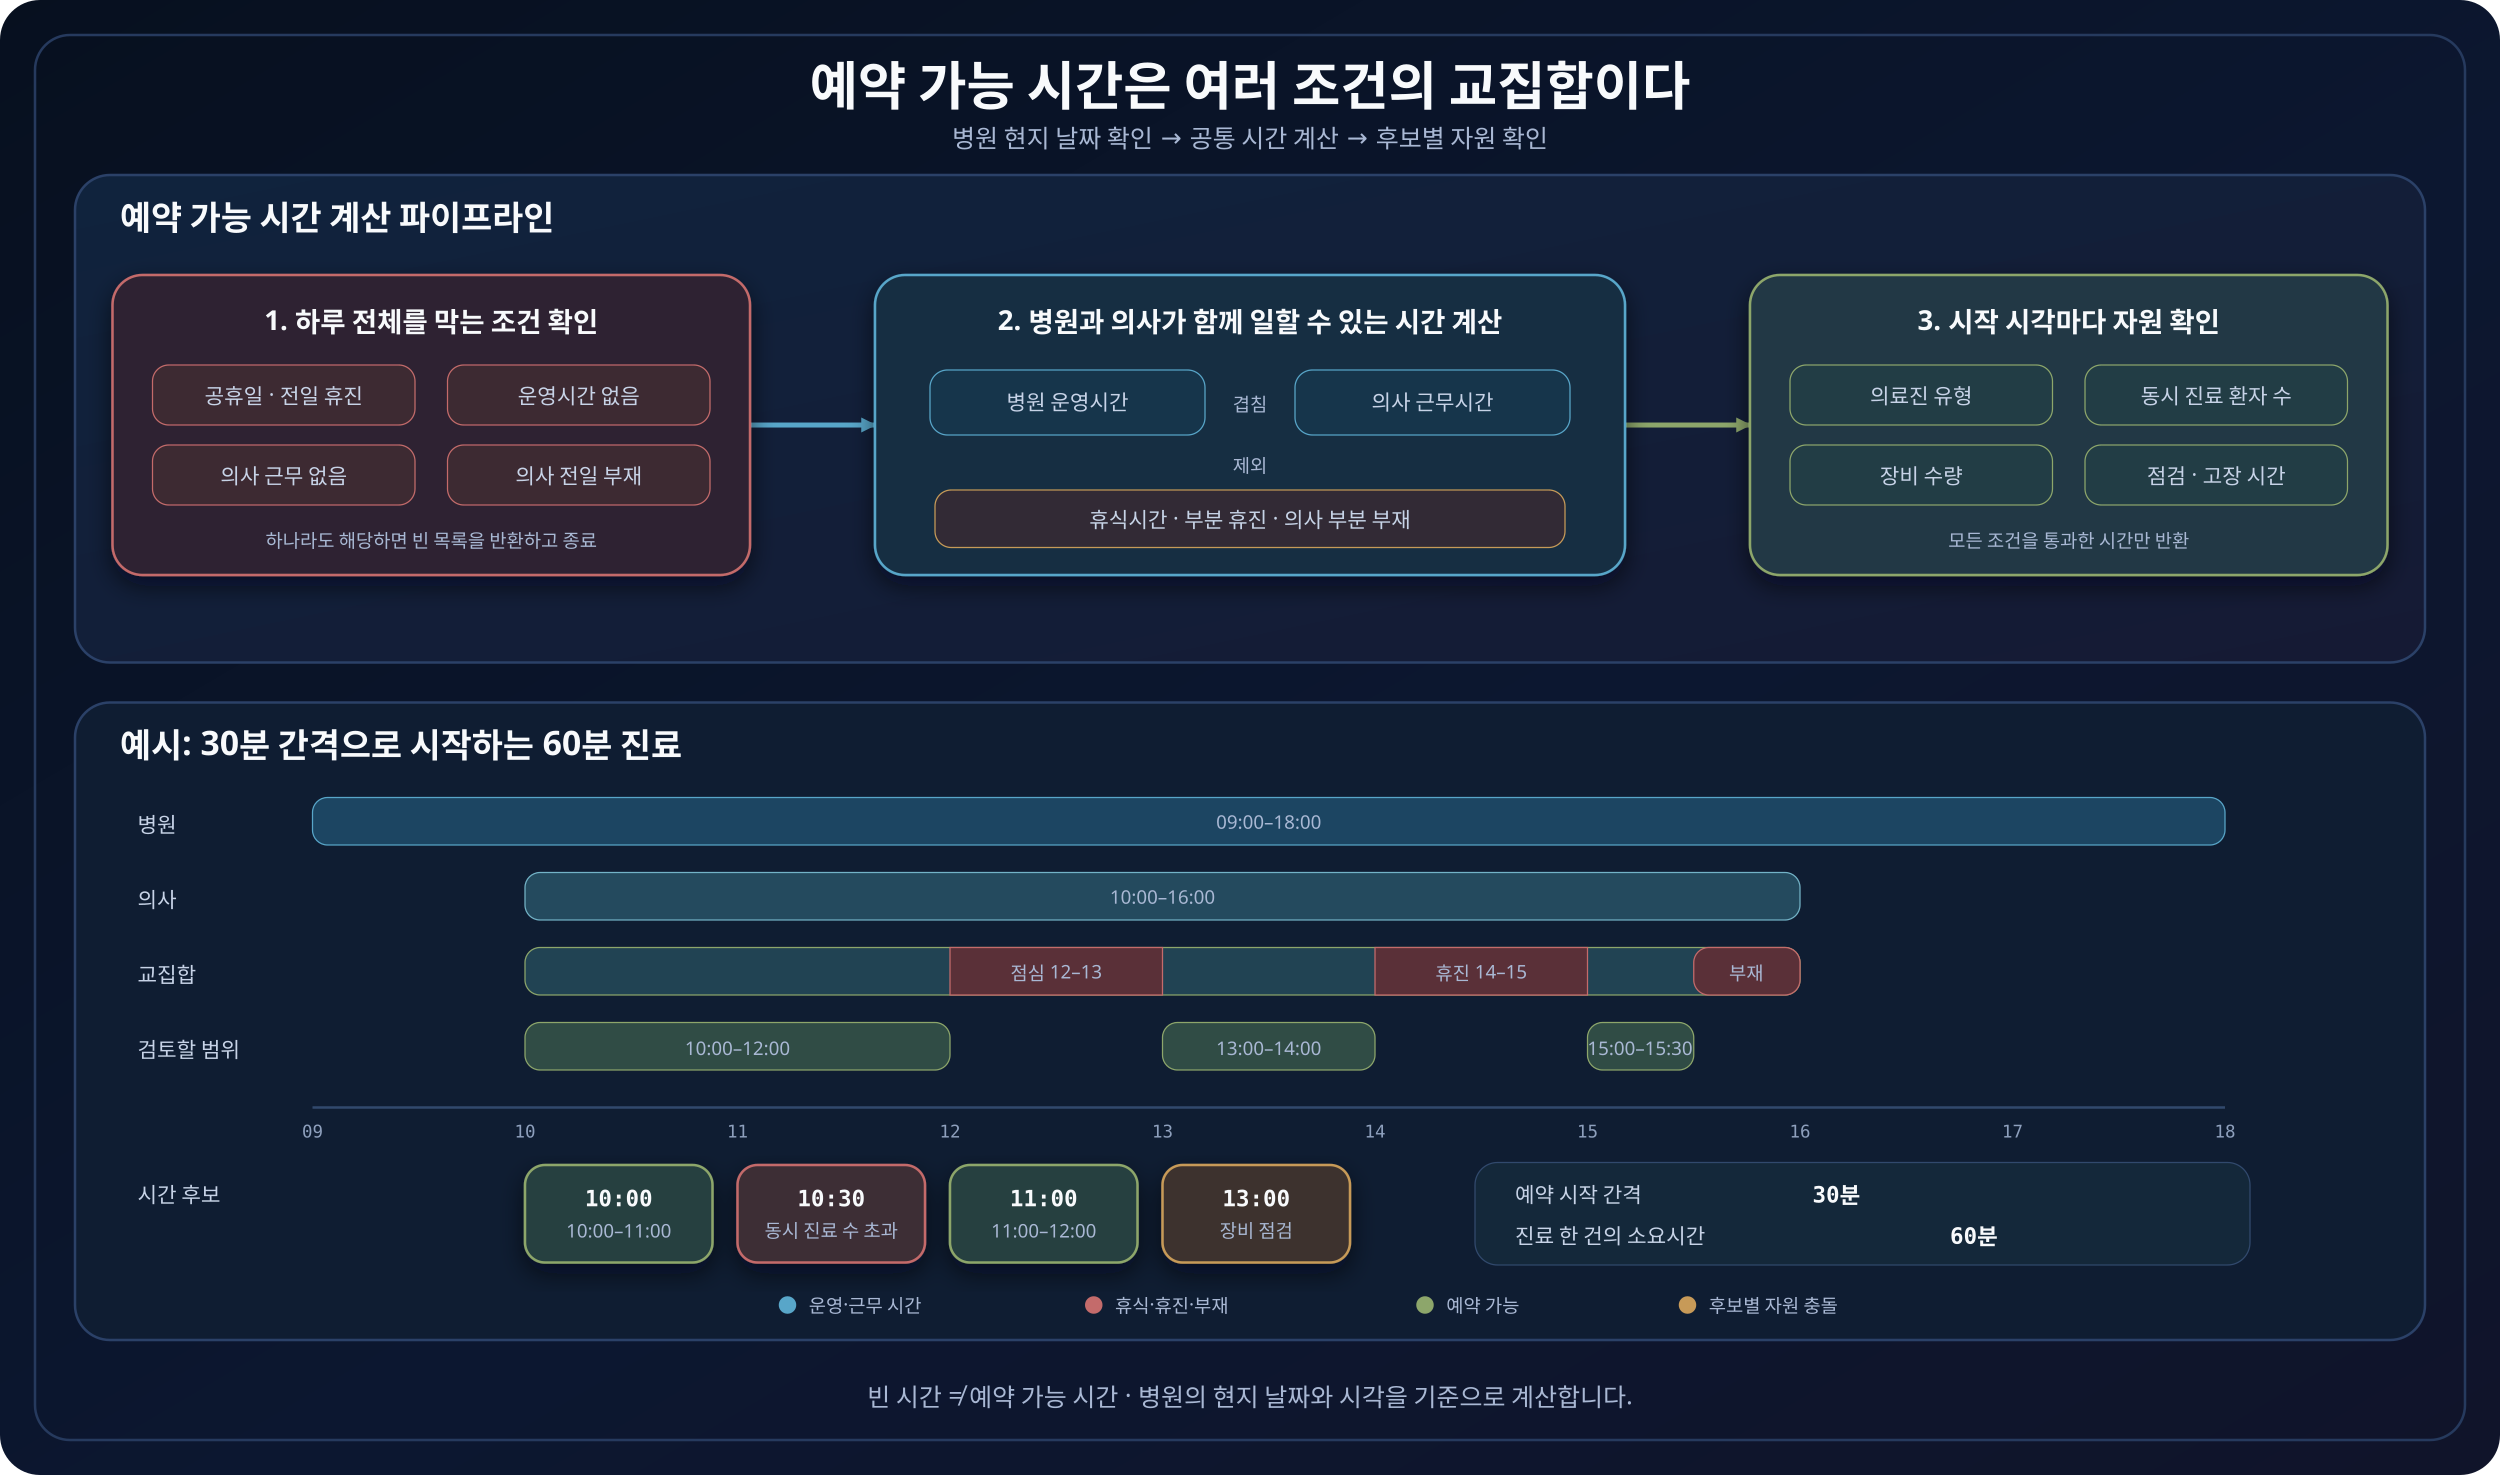
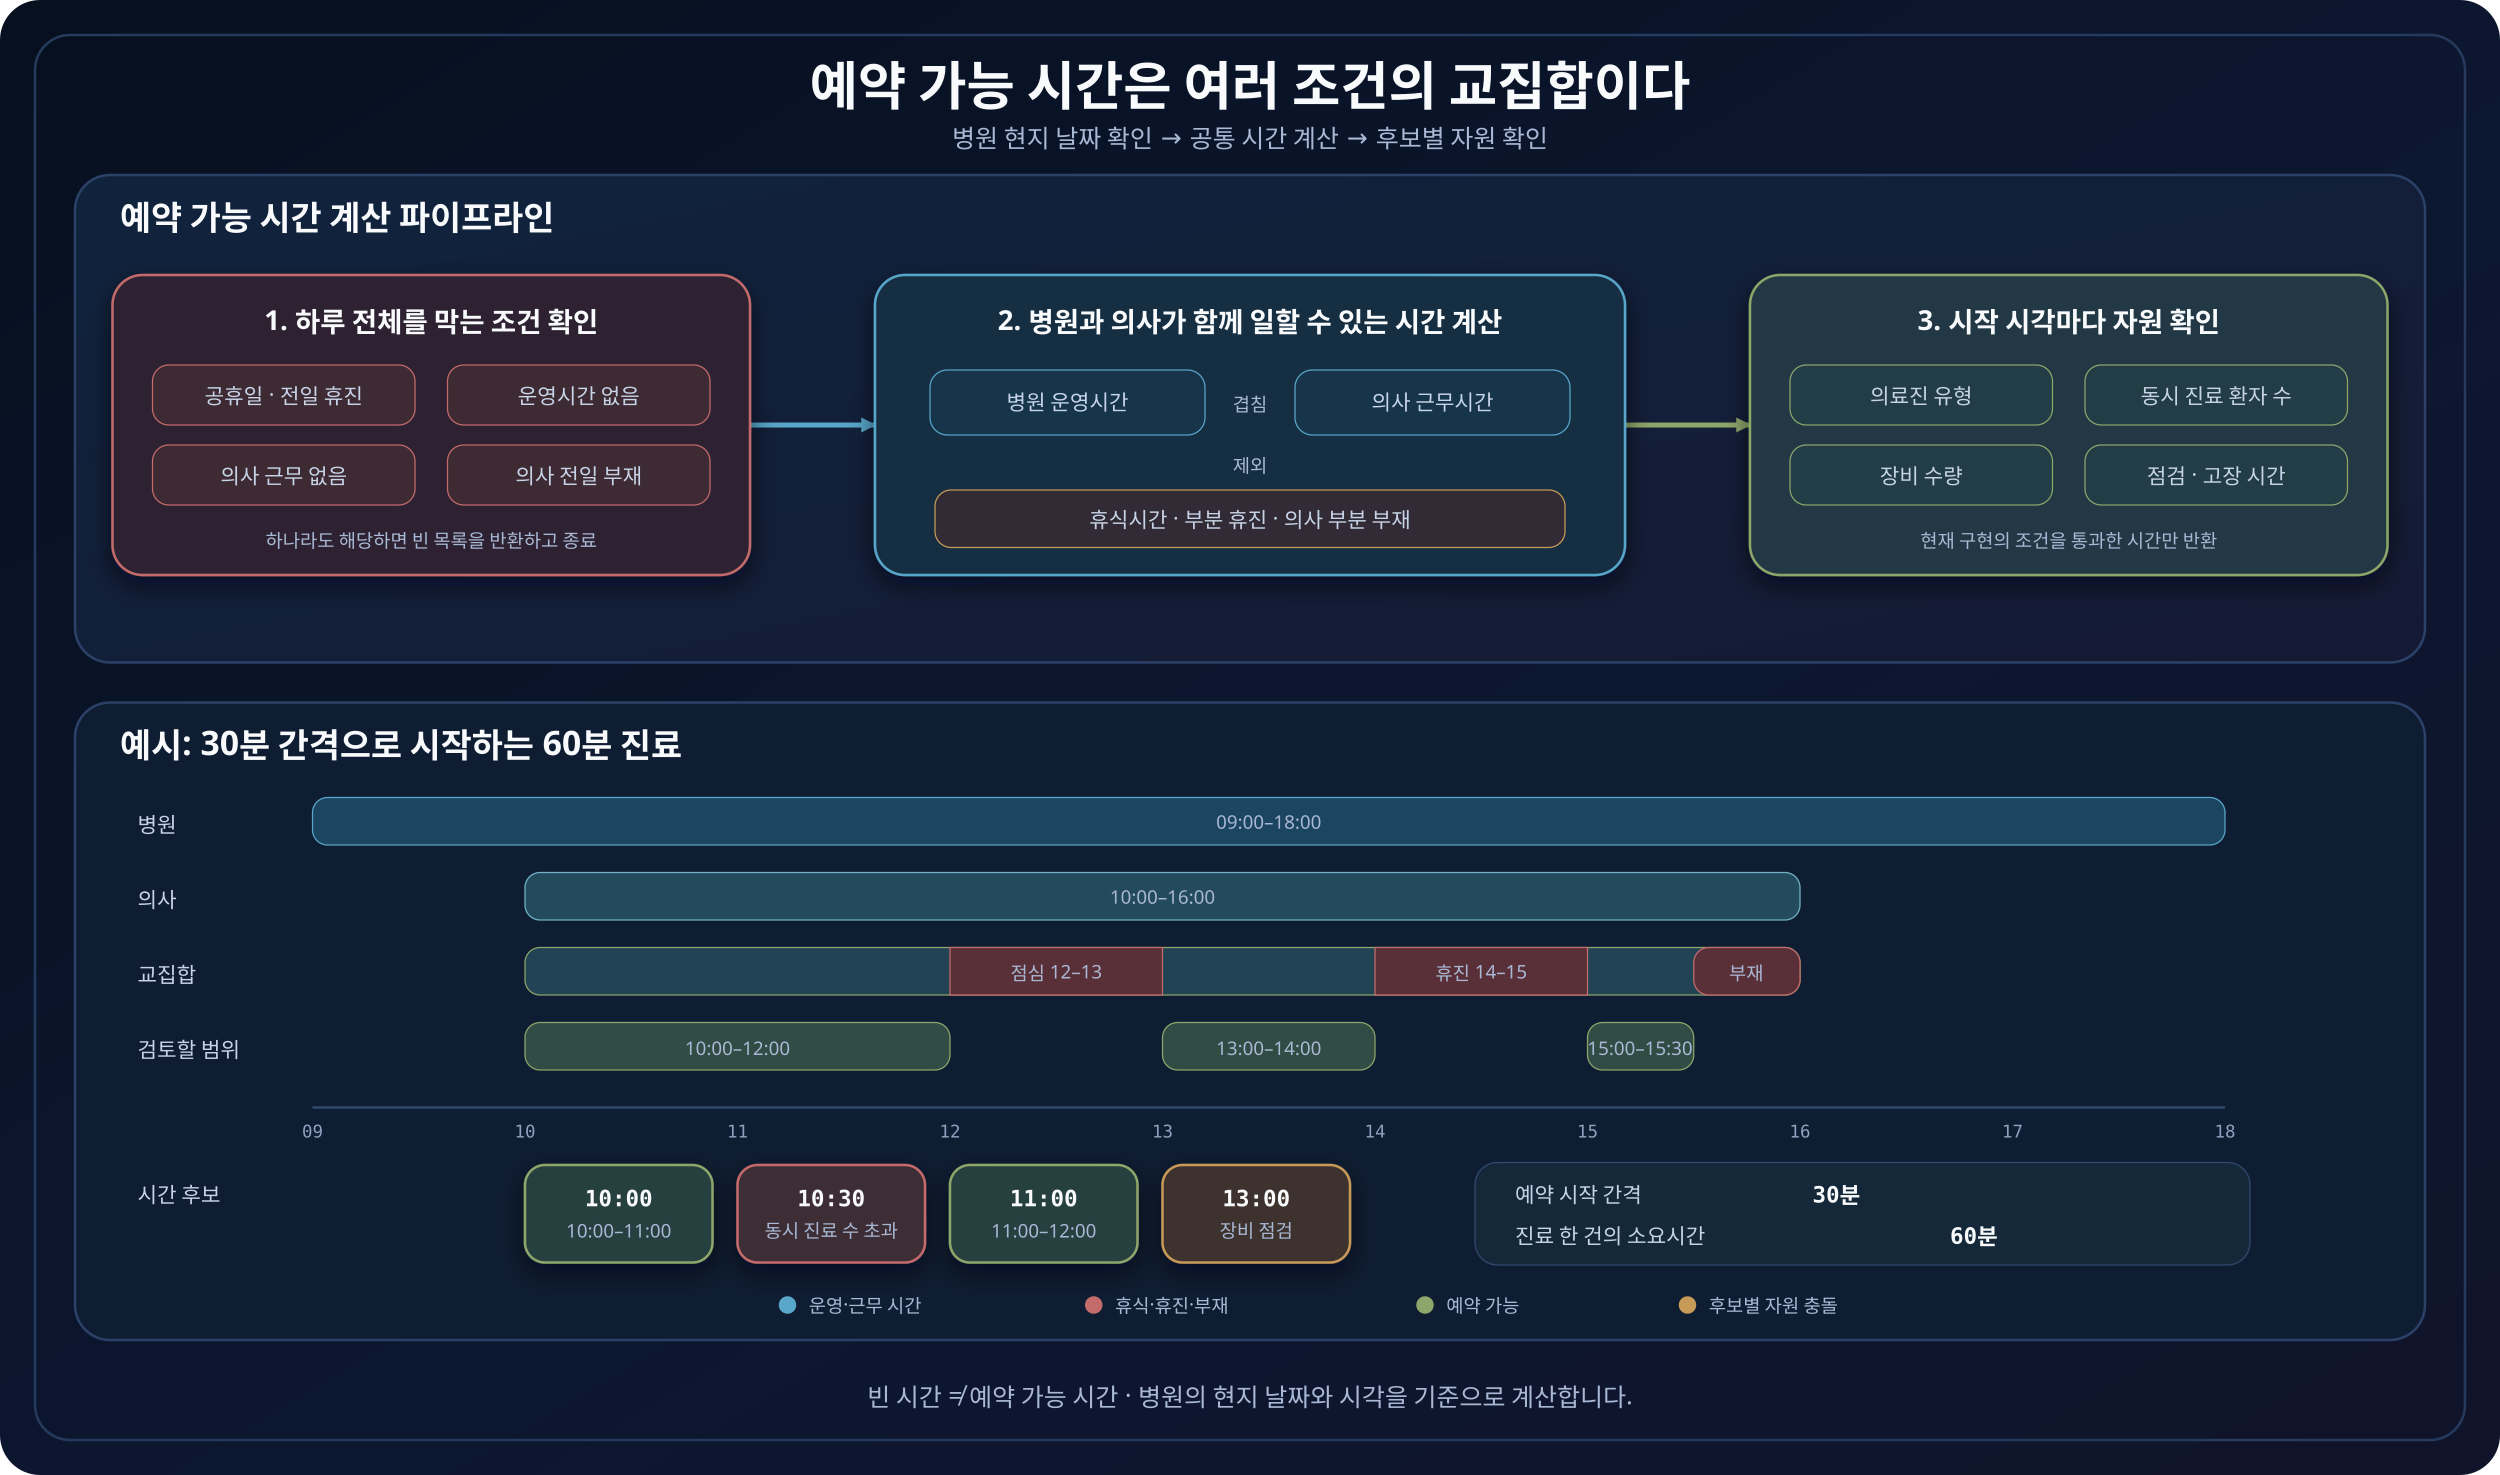
<svg xmlns="http://www.w3.org/2000/svg" width="2000" height="1180" viewBox="0 0 2000 1180" role="img" aria-labelledby="title desc">
  <defs>
    <linearGradient id="canvas" x1="0" y1="0" x2="1" y2="1">
      <stop offset="0" stop-color="#07101f" />
      <stop offset="0.55" stop-color="#0c1730" />
      <stop offset="1" stop-color="#10142a" />
    </linearGradient>
    <linearGradient id="panel" x1="0" y1="0" x2="1" y2="1">
      <stop offset="0" stop-color="#10233d" />
      <stop offset="1" stop-color="#151a34" />
    </linearGradient>
    <filter id="shadow" x="-20%" y="-20%" width="140%" height="150%">
      <feDropShadow dx="0" dy="8" stdDeviation="10" flood-color="#020617" flood-opacity="0.58" />
    </filter>
    <marker id="arrowBlue" markerWidth="14" markerHeight="14" refX="12" refY="7" orient="auto" markerUnits="userSpaceOnUse">
      <path d="M 1 1 L 13 7 L 1 13 Z" fill="#58a6c9" />
    </marker>
    <marker id="arrowGreen" markerWidth="14" markerHeight="14" refX="12" refY="7" orient="auto" markerUnits="userSpaceOnUse">
      <path d="M 1 1 L 13 7 L 1 13 Z" fill="#8da66b" />
    </marker>
    <style>
      .title { font-family: 'goorm Sans', sans-serif; font-size: 42px; font-weight: 700; fill: #f8fafc; }
      .subtitle { font-family: 'goorm Sans', sans-serif; font-size: 20px; fill: #a9b8d4; }
      .panel-title { font-family: 'goorm Sans', sans-serif; font-size: 27px; font-weight: 700; fill: #f8fafc; }
      .card-title { font-family: 'goorm Sans', sans-serif; font-size: 22px; font-weight: 700; fill: #f8fafc; }
      .body { font-family: 'goorm Sans', sans-serif; font-size: 17px; fill: #c7d3e7; }
      .mono { font-family: 'goorm Sans Code', 'goorm Sans', monospace; font-size: 18px; font-weight: 700; fill: #f8fafc; }
      .small { font-family: 'goorm Sans', sans-serif; font-size: 15px; fill: #a9b8d4; }
      .tick { font-family: 'goorm Sans Code', 'goorm Sans', monospace; font-size: 14px; fill: #8ea0bd; }
      .connector { fill: none; stroke-linecap: round; stroke-linejoin: round; stroke-width: 4; }
      .primary { stroke: #58a6c9; marker-end: url(#arrowBlue); }
      .accepted { stroke: #8da66b; marker-end: url(#arrowGreen); }
    </style>
  </defs>
  <rect width="2000" height="1180" rx="32" fill="url(#canvas)" />
  <rect x="28" y="28" width="1944" height="1124" rx="28" fill="none" stroke="#263a5e" stroke-width="2" />
  <text class="title" x="1000" y="84" text-anchor="middle">예약 가능 시간은 여러 조건의 교집합이다</text>
  <text class="subtitle" x="1000" y="118" text-anchor="middle">병원 현지 날짜 확인 → 공통 시간 계산 → 후보별 자원 확인</text>
  <g>
    <rect x="60" y="140" width="1880" height="390" rx="28" fill="url(#panel)" stroke="#2b4168" stroke-width="2" />
    <text class="panel-title" x="96" y="184">예약 가능 시간 계산 파이프라인</text>
    <path class="connector primary" data-connector="blockers-effective" d="M 600 340 H 700" />
    <path class="connector accepted" data-connector="effective-candidates" d="M 1300 340 H 1400" />
    <g filter="url(#shadow)">
      <rect class="card" x="90" y="220" width="510" height="240" rx="24" fill="#2d2432" stroke="#c46b6b" stroke-width="2" />
      <text class="card-title" x="345" y="264" text-anchor="middle">1. 하루 전체를 막는 조건 확인</text>
      <rect x="122" y="292" width="210" height="48" rx="13" fill="#3d2931" stroke="#c46b6b" />
      <text class="body" x="227" y="323" text-anchor="middle">공휴일 · 전일 휴진</text>
      <rect x="358" y="292" width="210" height="48" rx="13" fill="#3d2931" stroke="#c46b6b" />
      <text class="body" x="463" y="323" text-anchor="middle">운영시간 없음</text>
      <rect x="122" y="356" width="210" height="48" rx="13" fill="#3d2931" stroke="#c46b6b" />
      <text class="body" x="227" y="387" text-anchor="middle">의사 근무 없음</text>
      <rect x="358" y="356" width="210" height="48" rx="13" fill="#3d2931" stroke="#c46b6b" />
      <text class="body" x="463" y="387" text-anchor="middle">의사 전일 부재</text>
      <text class="small" x="345" y="438" text-anchor="middle">하나라도 해당하면 빈 목록을 반환하고 종료</text>
    </g>
    <g filter="url(#shadow)">
      <rect class="card" x="700" y="220" width="600" height="240" rx="24" fill="#172f43" stroke="#58a6c9" stroke-width="2" />
      <text class="card-title" x="1000" y="264" text-anchor="middle">2. 병원과 의사가 함께 일할 수 있는 시간 계산</text>
      <rect x="744" y="296" width="220" height="52" rx="14" fill="#15344b" stroke="#58a6c9" />
      <text class="body" x="854" y="328" text-anchor="middle">병원 운영시간</text>
      <text class="small" x="1000" y="329" text-anchor="middle">겹침</text>
      <rect x="1036" y="296" width="220" height="52" rx="14" fill="#15344b" stroke="#58a6c9" />
      <text class="body" x="1146" y="328" text-anchor="middle">의사 근무시간</text>
      <text class="small" x="1000" y="378" text-anchor="middle">제외</text>
      <rect x="748" y="392" width="504" height="46" rx="13" fill="#302b34" stroke="#c79a58" />
      <text class="body" x="1000" y="422" text-anchor="middle">휴식시간 · 부분 휴진 · 의사 부분 부재</text>
    </g>
    <g filter="url(#shadow)">
      <rect class="card" x="1400" y="220" width="510" height="240" rx="24" fill="#203744" stroke="#8da66b" stroke-width="2" />
      <text class="card-title" x="1655" y="264" text-anchor="middle">3. 시작 시각마다 자원 확인</text>
      <rect x="1432" y="292" width="210" height="48" rx="13" fill="#223c45" stroke="#8da66b" />
      <text class="body" x="1537" y="323" text-anchor="middle">의료진 유형</text>
      <rect x="1668" y="292" width="210" height="48" rx="13" fill="#223c45" stroke="#8da66b" />
      <text class="body" x="1773" y="323" text-anchor="middle">동시 진료 환자 수</text>
      <rect x="1432" y="356" width="210" height="48" rx="13" fill="#223c45" stroke="#8da66b" />
      <text class="body" x="1537" y="387" text-anchor="middle">장비 수량</text>
      <rect x="1668" y="356" width="210" height="48" rx="13" fill="#223c45" stroke="#8da66b" />
      <text class="body" x="1773" y="387" text-anchor="middle">점검 · 고장 시간</text>
-       <text class="small" x="1655" y="438" text-anchor="middle">모든 조건을 통과한 시간만 반환</text>
+       <text class="small" x="1655" y="438" text-anchor="middle">현재 구현의 조건을 통과한 시간만 반환</text>
    </g>
  </g>
  <g>
    <rect x="60" y="562" width="1880" height="510" rx="28" fill="#0f1d32" stroke="#2b4168" stroke-width="2" />
    <text class="panel-title" x="96" y="606">예시: 30분 간격으로 시작하는 60분 진료</text>
    <text class="body" x="110" y="666">병원</text>
    <rect x="250" y="638" width="1530" height="38" rx="12" fill="#1c4562" stroke="#58a6c9" />
    <text class="small" x="1015" y="663" text-anchor="middle">09:00–18:00</text>
    <text class="body" x="110" y="726">의사</text>
    <rect x="420" y="698" width="1020" height="38" rx="12" fill="#244a5e" stroke="#73b3c7" />
    <text class="small" x="930" y="723" text-anchor="middle">10:00–16:00</text>
    <text class="body" x="110" y="786">교집합</text>
    <rect x="420" y="758" width="1020" height="38" rx="12" fill="#214353" stroke="#8da66b" />
    <rect x="760" y="758" width="170" height="38" fill="#5a3038" stroke="#c46b6b" />
    <rect x="1100" y="758" width="170" height="38" fill="#5a3038" stroke="#c46b6b" />
    <rect x="1355" y="758" width="85" height="38" rx="12" fill="#5a3038" stroke="#c46b6b" />
    <text class="small" x="845" y="784" text-anchor="middle">점심 12–13</text>
    <text class="small" x="1185" y="784" text-anchor="middle">휴진 14–15</text>
    <text class="small" x="1397" y="784" text-anchor="middle">부재</text>
    <text class="body" x="110" y="846">검토할 범위</text>
    <rect x="420" y="818" width="340" height="38" rx="12" fill="#304c45" stroke="#8da66b" />
    <rect x="930" y="818" width="170" height="38" rx="12" fill="#304c45" stroke="#8da66b" />
    <rect x="1270" y="818" width="85" height="38" rx="12" fill="#304c45" stroke="#8da66b" />
    <text class="small" x="590" y="844" text-anchor="middle">10:00–12:00</text>
    <text class="small" x="1015" y="844" text-anchor="middle">13:00–14:00</text>
    <text class="small" x="1312" y="844" text-anchor="middle">15:00–15:30</text>
    <g>
      <line x1="250" y1="886" x2="1780" y2="886" stroke="#31496d" stroke-width="2" />
      <g class="tick">
        <text x="250" y="910" text-anchor="middle">09</text>
        <text x="420" y="910" text-anchor="middle">10</text>
        <text x="590" y="910" text-anchor="middle">11</text>
        <text x="760" y="910" text-anchor="middle">12</text>
        <text x="930" y="910" text-anchor="middle">13</text>
        <text x="1100" y="910" text-anchor="middle">14</text>
        <text x="1270" y="910" text-anchor="middle">15</text>
        <text x="1440" y="910" text-anchor="middle">16</text>
        <text x="1610" y="910" text-anchor="middle">17</text>
        <text x="1780" y="910" text-anchor="middle">18</text>
      </g>
    </g>
    <text class="body" x="110" y="962">시간 후보</text>
    <g filter="url(#shadow)">
      <rect class="card" x="420" y="932" width="150" height="78" rx="16" fill="#263f3f" stroke="#8da66b" stroke-width="2" />
      <text class="mono" x="495" y="965" text-anchor="middle">10:00</text>
      <text class="small" x="495" y="990" text-anchor="middle">10:00–11:00</text>
      <rect class="card" x="590" y="932" width="150" height="78" rx="16" fill="#3d2d35" stroke="#c46b6b" stroke-width="2" />
      <text class="mono" x="665" y="965" text-anchor="middle">10:30</text>
      <text class="small" x="665" y="990" text-anchor="middle">동시 진료 수 초과</text>
      <rect class="card" x="760" y="932" width="150" height="78" rx="16" fill="#263f3f" stroke="#8da66b" stroke-width="2" />
      <text class="mono" x="835" y="965" text-anchor="middle">11:00</text>
      <text class="small" x="835" y="990" text-anchor="middle">11:00–12:00</text>
      <rect class="card" x="930" y="932" width="150" height="78" rx="16" fill="#3d332d" stroke="#c79a58" stroke-width="2" />
      <text class="mono" x="1005" y="965" text-anchor="middle">13:00</text>
      <text class="small" x="1005" y="990" text-anchor="middle">장비 점검</text>
    </g>
    <rect x="1180" y="930" width="620" height="82" rx="18" fill="#14283a" stroke="#31496d" />
    <text class="body" x="1212" y="962">예약 시작 간격</text>
    <text class="mono" x="1450" y="962">30분</text>
    <text class="body" x="1212" y="995">진료 한 건의 소요시간</text>
    <text class="mono" x="1560" y="995">60분</text>
    <circle cx="630" cy="1044" r="7" fill="#58a6c9" />
    <text class="small" x="647" y="1050">운영·근무 시간</text>
    <circle cx="875" cy="1044" r="7" fill="#c46b6b" />
    <text class="small" x="892" y="1050">휴식·휴진·부재</text>
    <circle cx="1140" cy="1044" r="7" fill="#8da66b" />
    <text class="small" x="1157" y="1050">예약 가능</text>
    <circle cx="1350" cy="1044" r="7" fill="#c79a58" />
    <text class="small" x="1367" y="1050">후보별 자원 충돌</text>
  </g>
  <text class="subtitle" x="1000" y="1125" text-anchor="middle">빈 시간 ≠ 예약 가능 시간 · 병원의 현지 날짜와 시각을 기준으로 계산합니다.</text>
</svg>
